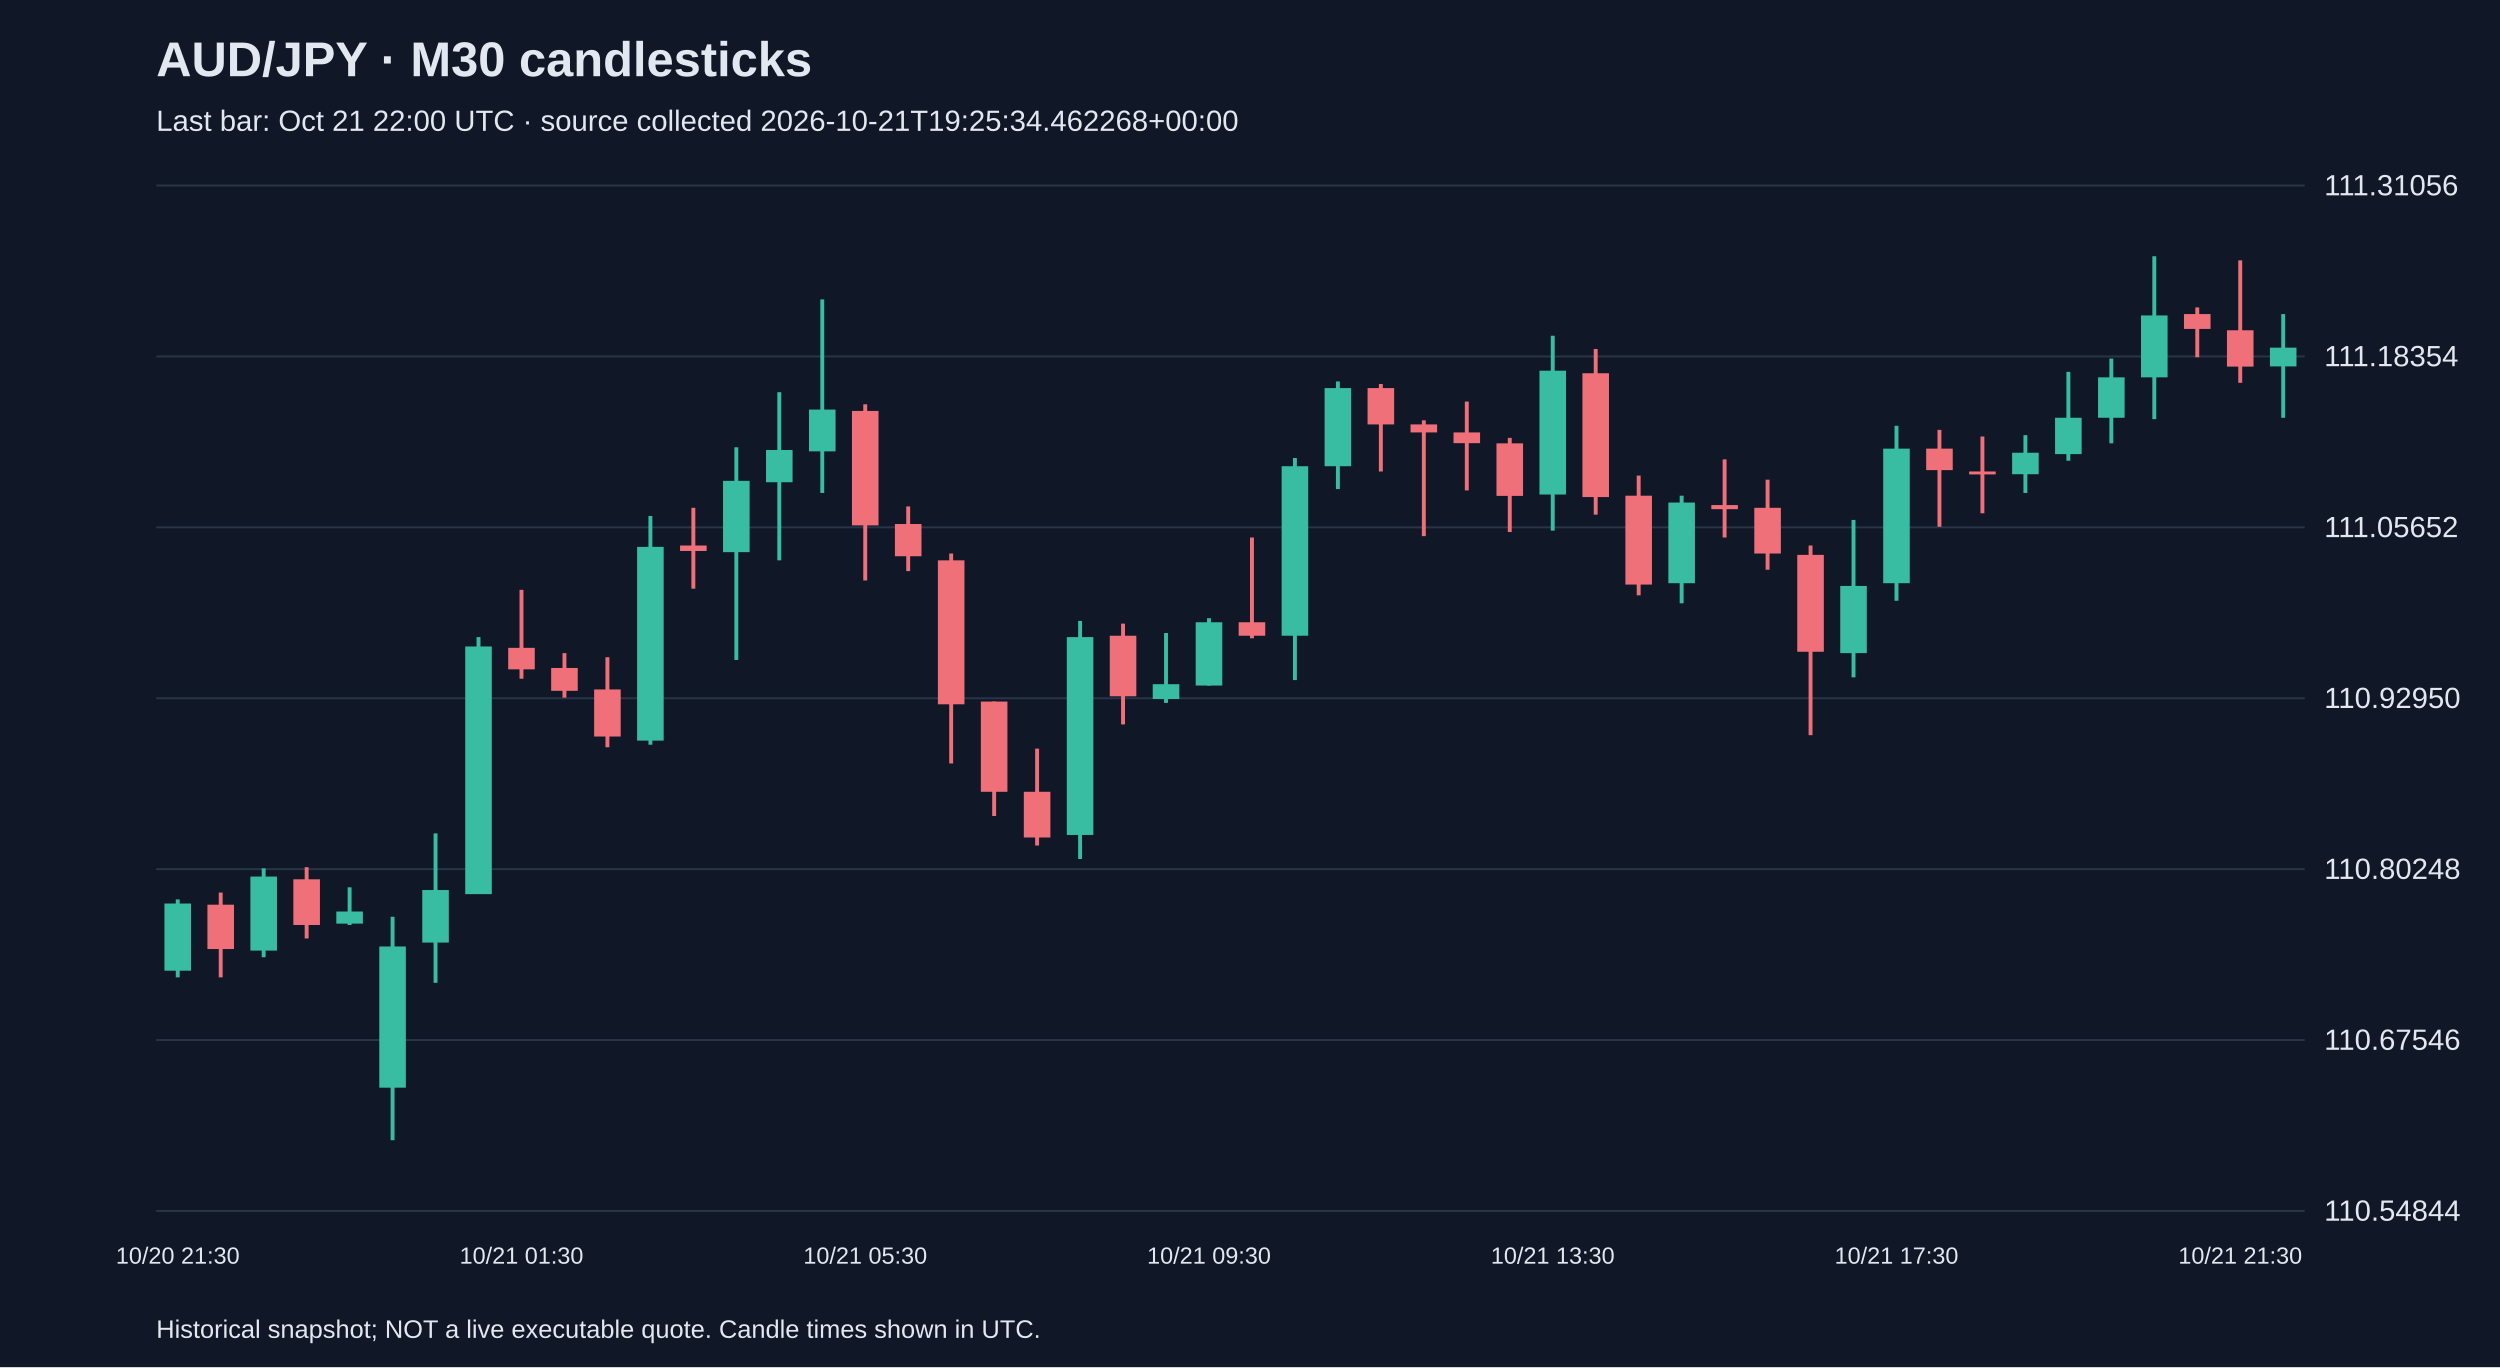
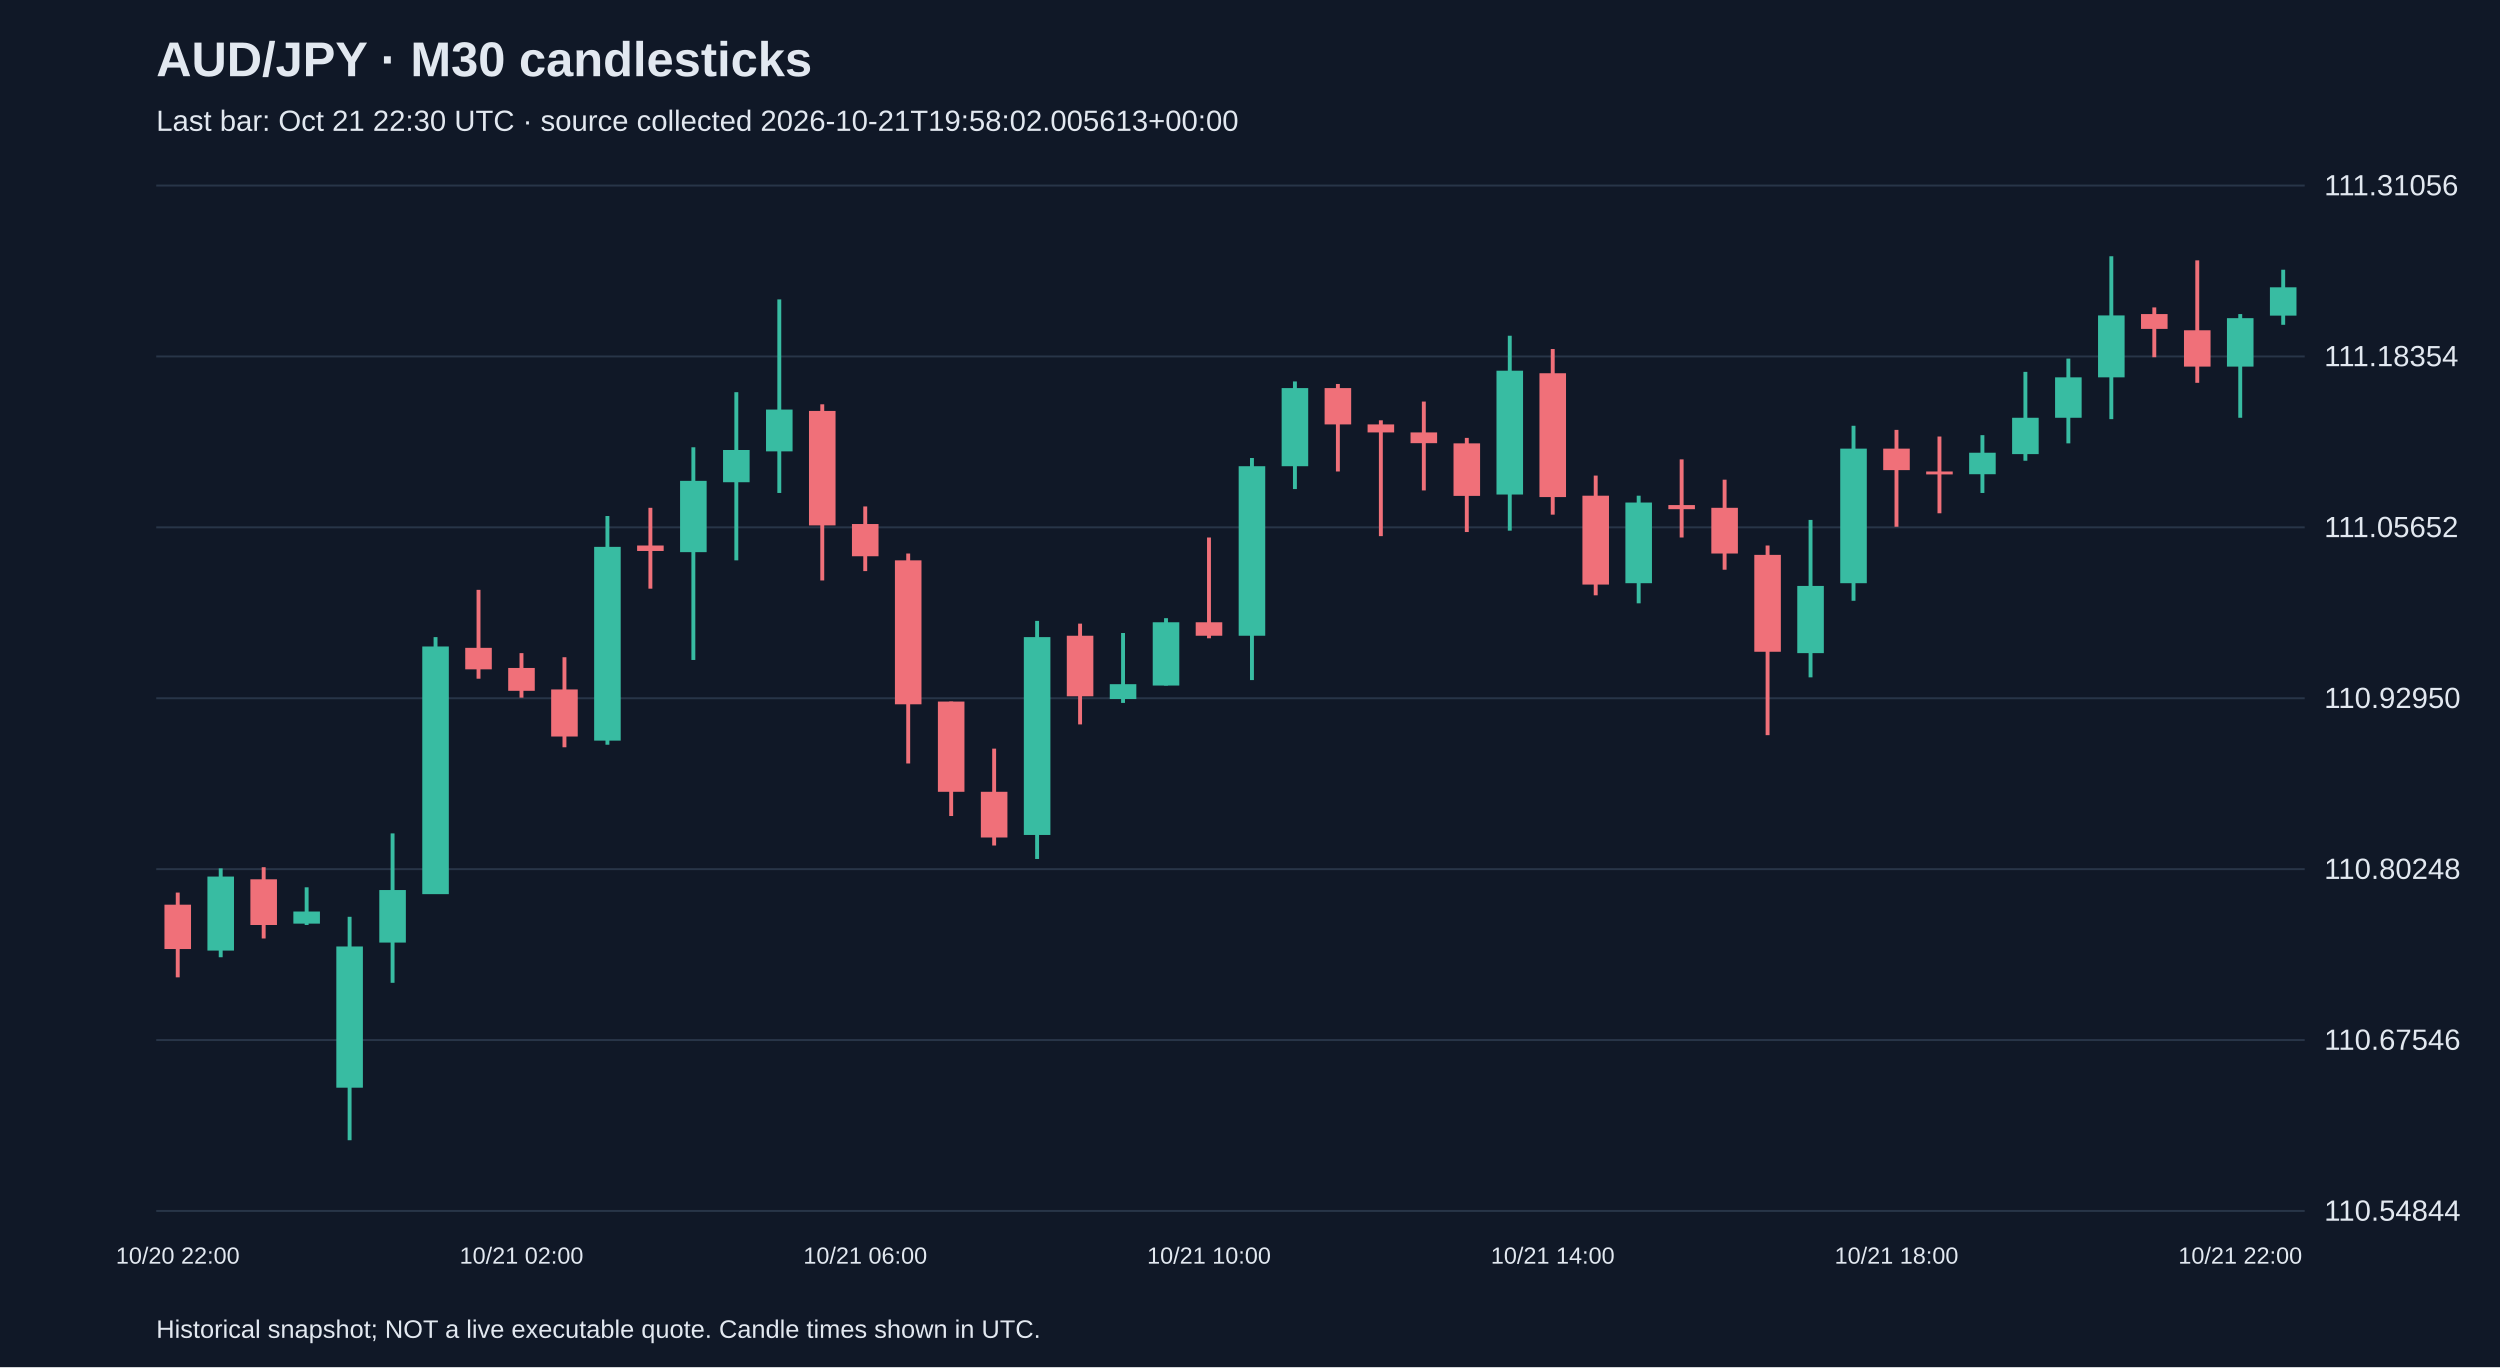
<svg xmlns="http://www.w3.org/2000/svg" viewBox="0 0 1280 700">
  <rect width="100%" height="100%" fill="#101827" />
  <style>text{font-family:Arial,sans-serif;fill:#e2e8f0}</style>
  <text x="80" y="39" font-size="25" font-weight="bold">AUD/JPY · M30 candlesticks</text>
-   <text x="80" y="67" font-size="15" fill="#a6b1c5">Last bar: Oct 21 22:00 UTC · source collected 2026-10-21T19:25:34.462268+00:00</text>
+   <text x="80" y="67" font-size="15" fill="#a6b1c5">Last bar: Oct 21 22:30 UTC · source collected 2026-10-21T19:58:02.005613+00:00</text>
  <line x1="80" y1="620.0" x2="1180" y2="620.0" stroke="#283548" />
  <text x="1190" y="625.0" font-size="15">110.54844</text>
  <line x1="80" y1="532.5" x2="1180" y2="532.5" stroke="#283548" />
  <text x="1190" y="537.5" font-size="15">110.67546</text>
  <line x1="80" y1="445.0" x2="1180" y2="445.0" stroke="#283548" />
  <text x="1190" y="450.0" font-size="15">110.80248</text>
  <line x1="80" y1="357.5" x2="1180" y2="357.5" stroke="#283548" />
  <text x="1190" y="362.5" font-size="15">110.92950</text>
  <line x1="80" y1="270.0" x2="1180" y2="270.0" stroke="#283548" />
  <text x="1190" y="275.0" font-size="15">111.05652</text>
  <line x1="80" y1="182.5" x2="1180" y2="182.5" stroke="#283548" />
  <text x="1190" y="187.5" font-size="15">111.18354</text>
  <line x1="80" y1="95.0" x2="1180" y2="95.0" stroke="#283548" />
  <text x="1190" y="100.0" font-size="15">111.31056</text>
-   <line x1="91.0" y1="460.5" x2="91.0" y2="500.4" stroke="#38bca2" stroke-width="2" />
-   <rect x="84.2" y="462.6" width="13.6" height="34.4" fill="#38bca2" />
-   <text x="91.0" y="647" text-anchor="middle" font-size="12">10/20 21:30</text>
-   <line x1="113.0" y1="457.0" x2="113.0" y2="500.4" stroke="#f07079" stroke-width="2" />
-   <rect x="106.2" y="463.2" width="13.6" height="22.7" fill="#f07079" />
-   <line x1="135.0" y1="444.6" x2="135.0" y2="490.1" stroke="#38bca2" stroke-width="2" />
-   <rect x="128.2" y="448.8" width="13.6" height="37.9" fill="#38bca2" />
-   <line x1="157.0" y1="444.0" x2="157.0" y2="480.5" stroke="#f07079" stroke-width="2" />
-   <rect x="150.2" y="450.2" width="13.6" height="23.4" fill="#f07079" />
-   <line x1="179.0" y1="454.3" x2="179.0" y2="473.6" stroke="#38bca2" stroke-width="2" />
-   <rect x="172.2" y="466.7" width="13.6" height="6.2" fill="#38bca2" />
-   <line x1="201.0" y1="469.4" x2="201.0" y2="583.8" stroke="#38bca2" stroke-width="2" />
-   <rect x="194.2" y="484.6" width="13.6" height="72.3" fill="#38bca2" />
-   <line x1="223.0" y1="426.7" x2="223.0" y2="503.2" stroke="#38bca2" stroke-width="2" />
-   <rect x="216.2" y="455.7" width="13.6" height="26.9" fill="#38bca2" />
-   <line x1="245.0" y1="326.2" x2="245.0" y2="457.7" stroke="#38bca2" stroke-width="2" />
-   <rect x="238.2" y="331.0" width="13.6" height="126.8" fill="#38bca2" />
-   <line x1="267.0" y1="302.0" x2="267.0" y2="347.5" stroke="#f07079" stroke-width="2" />
-   <rect x="260.2" y="331.7" width="13.6" height="11.0" fill="#f07079" />
-   <text x="267.0" y="647" text-anchor="middle" font-size="12">10/21 01:30</text>
-   <line x1="289.0" y1="334.4" x2="289.0" y2="357.2" stroke="#f07079" stroke-width="2" />
-   <rect x="282.2" y="342.0" width="13.6" height="11.7" fill="#f07079" />
-   <line x1="311.0" y1="336.5" x2="311.0" y2="382.6" stroke="#f07079" stroke-width="2" />
-   <rect x="304.2" y="353.0" width="13.6" height="24.1" fill="#f07079" />
-   <line x1="333.0" y1="264.2" x2="333.0" y2="381.3" stroke="#38bca2" stroke-width="2" />
-   <rect x="326.2" y="280.0" width="13.6" height="99.2" fill="#38bca2" />
-   <line x1="355.0" y1="260.0" x2="355.0" y2="301.4" stroke="#f07079" stroke-width="2" />
-   <rect x="348.2" y="279.3" width="13.6" height="2.8" fill="#f07079" />
-   <line x1="377.0" y1="229.0" x2="377.0" y2="337.9" stroke="#38bca2" stroke-width="2" />
-   <rect x="370.2" y="246.2" width="13.6" height="36.5" fill="#38bca2" />
-   <line x1="399.0" y1="200.8" x2="399.0" y2="286.9" stroke="#38bca2" stroke-width="2" />
-   <rect x="392.2" y="230.4" width="13.6" height="16.5" fill="#38bca2" />
-   <line x1="421.0" y1="153.3" x2="421.0" y2="252.4" stroke="#38bca2" stroke-width="2" />
-   <rect x="414.2" y="209.7" width="13.6" height="21.4" fill="#38bca2" />
-   <line x1="443.0" y1="207.0" x2="443.0" y2="297.2" stroke="#f07079" stroke-width="2" />
-   <rect x="436.2" y="210.4" width="13.6" height="58.6" fill="#f07079" />
-   <text x="443.0" y="647" text-anchor="middle" font-size="12">10/21 05:30</text>
-   <line x1="465.0" y1="259.3" x2="465.0" y2="292.4" stroke="#f07079" stroke-width="2" />
-   <rect x="458.2" y="268.3" width="13.6" height="16.5" fill="#f07079" />
-   <line x1="487.0" y1="283.4" x2="487.0" y2="390.9" stroke="#f07079" stroke-width="2" />
-   <rect x="480.2" y="286.9" width="13.6" height="73.7" fill="#f07079" />
-   <line x1="509.0" y1="359.2" x2="509.0" y2="417.8" stroke="#f07079" stroke-width="2" />
-   <rect x="502.2" y="359.2" width="13.6" height="46.2" fill="#f07079" />
-   <line x1="531.0" y1="383.3" x2="531.0" y2="432.9" stroke="#f07079" stroke-width="2" />
-   <rect x="524.2" y="405.4" width="13.6" height="23.4" fill="#f07079" />
-   <line x1="553.0" y1="317.9" x2="553.0" y2="439.8" stroke="#38bca2" stroke-width="2" />
-   <rect x="546.2" y="326.2" width="13.6" height="101.3" fill="#38bca2" />
-   <line x1="575.0" y1="319.3" x2="575.0" y2="370.9" stroke="#f07079" stroke-width="2" />
-   <rect x="568.2" y="325.5" width="13.6" height="31.0" fill="#f07079" />
-   <line x1="597.0" y1="324.1" x2="597.0" y2="359.9" stroke="#38bca2" stroke-width="2" />
-   <rect x="590.2" y="350.3" width="13.6" height="7.6" fill="#38bca2" />
-   <line x1="619.0" y1="316.5" x2="619.0" y2="351.0" stroke="#38bca2" stroke-width="2" />
-   <rect x="612.2" y="318.6" width="13.6" height="32.4" fill="#38bca2" />
-   <text x="619.0" y="647" text-anchor="middle" font-size="12">10/21 09:30</text>
-   <line x1="641.0" y1="275.2" x2="641.0" y2="326.8" stroke="#f07079" stroke-width="2" />
-   <rect x="634.2" y="318.6" width="13.6" height="6.9" fill="#f07079" />
-   <line x1="663.0" y1="234.5" x2="663.0" y2="348.2" stroke="#38bca2" stroke-width="2" />
-   <rect x="656.2" y="238.7" width="13.6" height="86.8" fill="#38bca2" />
-   <line x1="685.0" y1="195.3" x2="685.0" y2="250.4" stroke="#38bca2" stroke-width="2" />
-   <rect x="678.2" y="198.7" width="13.6" height="40.0" fill="#38bca2" />
-   <line x1="707.0" y1="196.6" x2="707.0" y2="241.4" stroke="#f07079" stroke-width="2" />
-   <rect x="700.2" y="198.7" width="13.6" height="18.6" fill="#f07079" />
-   <line x1="729.0" y1="215.2" x2="729.0" y2="274.5" stroke="#f07079" stroke-width="2" />
-   <rect x="722.2" y="217.3" width="13.6" height="4.1" fill="#f07079" />
-   <line x1="751.0" y1="205.6" x2="751.0" y2="251.1" stroke="#f07079" stroke-width="2" />
-   <rect x="744.2" y="221.4" width="13.6" height="5.5" fill="#f07079" />
-   <line x1="773.0" y1="224.2" x2="773.0" y2="272.4" stroke="#f07079" stroke-width="2" />
-   <rect x="766.2" y="227.0" width="13.6" height="26.9" fill="#f07079" />
-   <line x1="795.0" y1="171.9" x2="795.0" y2="271.7" stroke="#38bca2" stroke-width="2" />
-   <rect x="788.2" y="189.8" width="13.6" height="63.4" fill="#38bca2" />
-   <text x="795.0" y="647" text-anchor="middle" font-size="12">10/21 13:30</text>
-   <line x1="817.0" y1="178.7" x2="817.0" y2="263.5" stroke="#f07079" stroke-width="2" />
-   <rect x="810.2" y="191.1" width="13.6" height="63.4" fill="#f07079" />
-   <line x1="839.0" y1="243.5" x2="839.0" y2="304.8" stroke="#f07079" stroke-width="2" />
-   <rect x="832.2" y="253.8" width="13.6" height="45.5" fill="#f07079" />
-   <line x1="861.0" y1="253.8" x2="861.0" y2="308.9" stroke="#38bca2" stroke-width="2" />
-   <rect x="854.2" y="257.3" width="13.6" height="41.3" fill="#38bca2" />
-   <line x1="883.0" y1="235.2" x2="883.0" y2="275.2" stroke="#f07079" stroke-width="2" />
-   <rect x="876.2" y="258.6" width="13.6" height="2.1" fill="#f07079" />
-   <line x1="905.0" y1="245.6" x2="905.0" y2="291.7" stroke="#f07079" stroke-width="2" />
-   <rect x="898.2" y="260.0" width="13.6" height="23.4" fill="#f07079" />
-   <line x1="927.0" y1="279.3" x2="927.0" y2="376.4" stroke="#f07079" stroke-width="2" />
-   <rect x="920.2" y="284.1" width="13.6" height="49.6" fill="#f07079" />
-   <line x1="949.0" y1="266.2" x2="949.0" y2="346.8" stroke="#38bca2" stroke-width="2" />
-   <rect x="942.2" y="300.0" width="13.6" height="34.4" fill="#38bca2" />
-   <line x1="971.0" y1="218.0" x2="971.0" y2="307.6" stroke="#38bca2" stroke-width="2" />
-   <rect x="964.2" y="229.7" width="13.6" height="68.9" fill="#38bca2" />
-   <text x="971.0" y="647" text-anchor="middle" font-size="12">10/21 17:30</text>
-   <line x1="993.0" y1="220.1" x2="993.0" y2="269.7" stroke="#f07079" stroke-width="2" />
-   <rect x="986.2" y="229.7" width="13.6" height="11.0" fill="#f07079" />
-   <line x1="1015.0" y1="223.5" x2="1015.0" y2="262.8" stroke="#f07079" stroke-width="2" />
-   <rect x="1008.2" y="241.4" width="13.6" height="1.5" fill="#f07079" />
-   <line x1="1037.0" y1="222.8" x2="1037.0" y2="252.4" stroke="#38bca2" stroke-width="2" />
-   <rect x="1030.2" y="231.8" width="13.6" height="11.0" fill="#38bca2" />
-   <line x1="1059.0" y1="190.4" x2="1059.0" y2="235.9" stroke="#38bca2" stroke-width="2" />
-   <rect x="1052.2" y="213.9" width="13.6" height="18.6" fill="#38bca2" />
-   <line x1="1081.0" y1="183.6" x2="1081.0" y2="227.0" stroke="#38bca2" stroke-width="2" />
-   <rect x="1074.2" y="193.2" width="13.6" height="20.7" fill="#38bca2" />
-   <line x1="1103.0" y1="131.2" x2="1103.0" y2="214.6" stroke="#38bca2" stroke-width="2" />
-   <rect x="1096.2" y="161.5" width="13.6" height="31.7" fill="#38bca2" />
-   <line x1="1125.0" y1="157.4" x2="1125.0" y2="182.9" stroke="#f07079" stroke-width="2" />
-   <rect x="1118.2" y="160.8" width="13.6" height="7.6" fill="#f07079" />
-   <line x1="1147.0" y1="133.3" x2="1147.0" y2="196.0" stroke="#f07079" stroke-width="2" />
-   <rect x="1140.2" y="169.1" width="13.6" height="18.6" fill="#f07079" />
-   <text x="1147.0" y="647" text-anchor="middle" font-size="12">10/21 21:30</text>
-   <line x1="1169.0" y1="160.8" x2="1169.0" y2="213.9" stroke="#38bca2" stroke-width="2" />
-   <rect x="1162.2" y="178.0" width="13.6" height="9.6" fill="#38bca2" />
+   <line x1="91.0" y1="457.0" x2="91.0" y2="500.4" stroke="#f07079" stroke-width="2" />
+   <rect x="84.2" y="463.2" width="13.6" height="22.7" fill="#f07079" />
+   <text x="91.0" y="647" text-anchor="middle" font-size="12">10/20 22:00</text>
+   <line x1="113.0" y1="444.6" x2="113.0" y2="490.1" stroke="#38bca2" stroke-width="2" />
+   <rect x="106.2" y="448.8" width="13.6" height="37.9" fill="#38bca2" />
+   <line x1="135.0" y1="444.0" x2="135.0" y2="480.5" stroke="#f07079" stroke-width="2" />
+   <rect x="128.2" y="450.2" width="13.6" height="23.4" fill="#f07079" />
+   <line x1="157.0" y1="454.3" x2="157.0" y2="473.6" stroke="#38bca2" stroke-width="2" />
+   <rect x="150.2" y="466.7" width="13.6" height="6.2" fill="#38bca2" />
+   <line x1="179.0" y1="469.4" x2="179.0" y2="583.8" stroke="#38bca2" stroke-width="2" />
+   <rect x="172.2" y="484.6" width="13.6" height="72.3" fill="#38bca2" />
+   <line x1="201.0" y1="426.7" x2="201.0" y2="503.2" stroke="#38bca2" stroke-width="2" />
+   <rect x="194.2" y="455.7" width="13.6" height="26.9" fill="#38bca2" />
+   <line x1="223.0" y1="326.2" x2="223.0" y2="457.7" stroke="#38bca2" stroke-width="2" />
+   <rect x="216.2" y="331.0" width="13.6" height="126.8" fill="#38bca2" />
+   <line x1="245.0" y1="302.0" x2="245.0" y2="347.5" stroke="#f07079" stroke-width="2" />
+   <rect x="238.2" y="331.7" width="13.6" height="11.0" fill="#f07079" />
+   <line x1="267.0" y1="334.4" x2="267.0" y2="357.2" stroke="#f07079" stroke-width="2" />
+   <rect x="260.2" y="342.0" width="13.6" height="11.7" fill="#f07079" />
+   <text x="267.0" y="647" text-anchor="middle" font-size="12">10/21 02:00</text>
+   <line x1="289.0" y1="336.5" x2="289.0" y2="382.6" stroke="#f07079" stroke-width="2" />
+   <rect x="282.2" y="353.0" width="13.6" height="24.1" fill="#f07079" />
+   <line x1="311.0" y1="264.2" x2="311.0" y2="381.3" stroke="#38bca2" stroke-width="2" />
+   <rect x="304.2" y="280.0" width="13.6" height="99.2" fill="#38bca2" />
+   <line x1="333.0" y1="260.0" x2="333.0" y2="301.4" stroke="#f07079" stroke-width="2" />
+   <rect x="326.2" y="279.3" width="13.6" height="2.8" fill="#f07079" />
+   <line x1="355.0" y1="229.0" x2="355.0" y2="337.9" stroke="#38bca2" stroke-width="2" />
+   <rect x="348.2" y="246.2" width="13.6" height="36.5" fill="#38bca2" />
+   <line x1="377.0" y1="200.8" x2="377.0" y2="286.9" stroke="#38bca2" stroke-width="2" />
+   <rect x="370.2" y="230.4" width="13.6" height="16.5" fill="#38bca2" />
+   <line x1="399.0" y1="153.3" x2="399.0" y2="252.4" stroke="#38bca2" stroke-width="2" />
+   <rect x="392.2" y="209.7" width="13.6" height="21.4" fill="#38bca2" />
+   <line x1="421.0" y1="207.0" x2="421.0" y2="297.2" stroke="#f07079" stroke-width="2" />
+   <rect x="414.2" y="210.4" width="13.6" height="58.6" fill="#f07079" />
+   <line x1="443.0" y1="259.3" x2="443.0" y2="292.4" stroke="#f07079" stroke-width="2" />
+   <rect x="436.2" y="268.3" width="13.6" height="16.5" fill="#f07079" />
+   <text x="443.0" y="647" text-anchor="middle" font-size="12">10/21 06:00</text>
+   <line x1="465.0" y1="283.4" x2="465.0" y2="390.9" stroke="#f07079" stroke-width="2" />
+   <rect x="458.2" y="286.9" width="13.6" height="73.7" fill="#f07079" />
+   <line x1="487.0" y1="359.2" x2="487.0" y2="417.8" stroke="#f07079" stroke-width="2" />
+   <rect x="480.2" y="359.2" width="13.6" height="46.2" fill="#f07079" />
+   <line x1="509.0" y1="383.3" x2="509.0" y2="432.9" stroke="#f07079" stroke-width="2" />
+   <rect x="502.2" y="405.4" width="13.6" height="23.4" fill="#f07079" />
+   <line x1="531.0" y1="317.9" x2="531.0" y2="439.8" stroke="#38bca2" stroke-width="2" />
+   <rect x="524.2" y="326.2" width="13.6" height="101.3" fill="#38bca2" />
+   <line x1="553.0" y1="319.3" x2="553.0" y2="370.9" stroke="#f07079" stroke-width="2" />
+   <rect x="546.2" y="325.5" width="13.6" height="31.0" fill="#f07079" />
+   <line x1="575.0" y1="324.1" x2="575.0" y2="359.9" stroke="#38bca2" stroke-width="2" />
+   <rect x="568.2" y="350.3" width="13.6" height="7.6" fill="#38bca2" />
+   <line x1="597.0" y1="316.5" x2="597.0" y2="351.0" stroke="#38bca2" stroke-width="2" />
+   <rect x="590.2" y="318.6" width="13.6" height="32.4" fill="#38bca2" />
+   <line x1="619.0" y1="275.2" x2="619.0" y2="326.8" stroke="#f07079" stroke-width="2" />
+   <rect x="612.2" y="318.6" width="13.6" height="6.9" fill="#f07079" />
+   <text x="619.0" y="647" text-anchor="middle" font-size="12">10/21 10:00</text>
+   <line x1="641.0" y1="234.5" x2="641.0" y2="348.2" stroke="#38bca2" stroke-width="2" />
+   <rect x="634.2" y="238.7" width="13.6" height="86.8" fill="#38bca2" />
+   <line x1="663.0" y1="195.3" x2="663.0" y2="250.4" stroke="#38bca2" stroke-width="2" />
+   <rect x="656.2" y="198.7" width="13.6" height="40.0" fill="#38bca2" />
+   <line x1="685.0" y1="196.6" x2="685.0" y2="241.4" stroke="#f07079" stroke-width="2" />
+   <rect x="678.2" y="198.7" width="13.6" height="18.6" fill="#f07079" />
+   <line x1="707.0" y1="215.2" x2="707.0" y2="274.5" stroke="#f07079" stroke-width="2" />
+   <rect x="700.2" y="217.3" width="13.6" height="4.1" fill="#f07079" />
+   <line x1="729.0" y1="205.6" x2="729.0" y2="251.1" stroke="#f07079" stroke-width="2" />
+   <rect x="722.2" y="221.4" width="13.6" height="5.5" fill="#f07079" />
+   <line x1="751.0" y1="224.2" x2="751.0" y2="272.4" stroke="#f07079" stroke-width="2" />
+   <rect x="744.2" y="227.0" width="13.6" height="26.9" fill="#f07079" />
+   <line x1="773.0" y1="171.9" x2="773.0" y2="271.7" stroke="#38bca2" stroke-width="2" />
+   <rect x="766.2" y="189.8" width="13.6" height="63.4" fill="#38bca2" />
+   <line x1="795.0" y1="178.7" x2="795.0" y2="263.5" stroke="#f07079" stroke-width="2" />
+   <rect x="788.2" y="191.1" width="13.6" height="63.4" fill="#f07079" />
+   <text x="795.0" y="647" text-anchor="middle" font-size="12">10/21 14:00</text>
+   <line x1="817.0" y1="243.5" x2="817.0" y2="304.8" stroke="#f07079" stroke-width="2" />
+   <rect x="810.2" y="253.8" width="13.6" height="45.5" fill="#f07079" />
+   <line x1="839.0" y1="253.8" x2="839.0" y2="308.9" stroke="#38bca2" stroke-width="2" />
+   <rect x="832.2" y="257.3" width="13.6" height="41.3" fill="#38bca2" />
+   <line x1="861.0" y1="235.2" x2="861.0" y2="275.2" stroke="#f07079" stroke-width="2" />
+   <rect x="854.2" y="258.6" width="13.6" height="2.1" fill="#f07079" />
+   <line x1="883.0" y1="245.6" x2="883.0" y2="291.7" stroke="#f07079" stroke-width="2" />
+   <rect x="876.2" y="260.0" width="13.6" height="23.4" fill="#f07079" />
+   <line x1="905.0" y1="279.3" x2="905.0" y2="376.4" stroke="#f07079" stroke-width="2" />
+   <rect x="898.2" y="284.1" width="13.6" height="49.6" fill="#f07079" />
+   <line x1="927.0" y1="266.2" x2="927.0" y2="346.8" stroke="#38bca2" stroke-width="2" />
+   <rect x="920.2" y="300.0" width="13.6" height="34.4" fill="#38bca2" />
+   <line x1="949.0" y1="218.0" x2="949.0" y2="307.6" stroke="#38bca2" stroke-width="2" />
+   <rect x="942.2" y="229.7" width="13.6" height="68.9" fill="#38bca2" />
+   <line x1="971.0" y1="220.1" x2="971.0" y2="269.7" stroke="#f07079" stroke-width="2" />
+   <rect x="964.2" y="229.7" width="13.6" height="11.0" fill="#f07079" />
+   <text x="971.0" y="647" text-anchor="middle" font-size="12">10/21 18:00</text>
+   <line x1="993.0" y1="223.5" x2="993.0" y2="262.8" stroke="#f07079" stroke-width="2" />
+   <rect x="986.2" y="241.4" width="13.6" height="1.5" fill="#f07079" />
+   <line x1="1015.0" y1="222.8" x2="1015.0" y2="252.4" stroke="#38bca2" stroke-width="2" />
+   <rect x="1008.2" y="231.8" width="13.6" height="11.0" fill="#38bca2" />
+   <line x1="1037.0" y1="190.4" x2="1037.0" y2="235.9" stroke="#38bca2" stroke-width="2" />
+   <rect x="1030.2" y="213.9" width="13.6" height="18.6" fill="#38bca2" />
+   <line x1="1059.0" y1="183.6" x2="1059.0" y2="227.0" stroke="#38bca2" stroke-width="2" />
+   <rect x="1052.2" y="193.2" width="13.6" height="20.7" fill="#38bca2" />
+   <line x1="1081.0" y1="131.2" x2="1081.0" y2="214.6" stroke="#38bca2" stroke-width="2" />
+   <rect x="1074.2" y="161.5" width="13.6" height="31.7" fill="#38bca2" />
+   <line x1="1103.0" y1="157.4" x2="1103.0" y2="182.9" stroke="#f07079" stroke-width="2" />
+   <rect x="1096.2" y="160.8" width="13.6" height="7.6" fill="#f07079" />
+   <line x1="1125.0" y1="133.3" x2="1125.0" y2="196.0" stroke="#f07079" stroke-width="2" />
+   <rect x="1118.2" y="169.1" width="13.6" height="18.6" fill="#f07079" />
+   <line x1="1147.0" y1="160.8" x2="1147.0" y2="213.9" stroke="#38bca2" stroke-width="2" />
+   <rect x="1140.2" y="162.9" width="13.6" height="24.8" fill="#38bca2" />
+   <text x="1147.0" y="647" text-anchor="middle" font-size="12">10/21 22:00</text>
+   <line x1="1169.0" y1="138.1" x2="1169.0" y2="166.3" stroke="#38bca2" stroke-width="2" />
+   <rect x="1162.2" y="147.1" width="13.6" height="14.5" fill="#38bca2" />
  <text x="80" y="685" font-size="13">Historical snapshot; NOT a live executable quote. Candle times shown in UTC.</text>
</svg>
